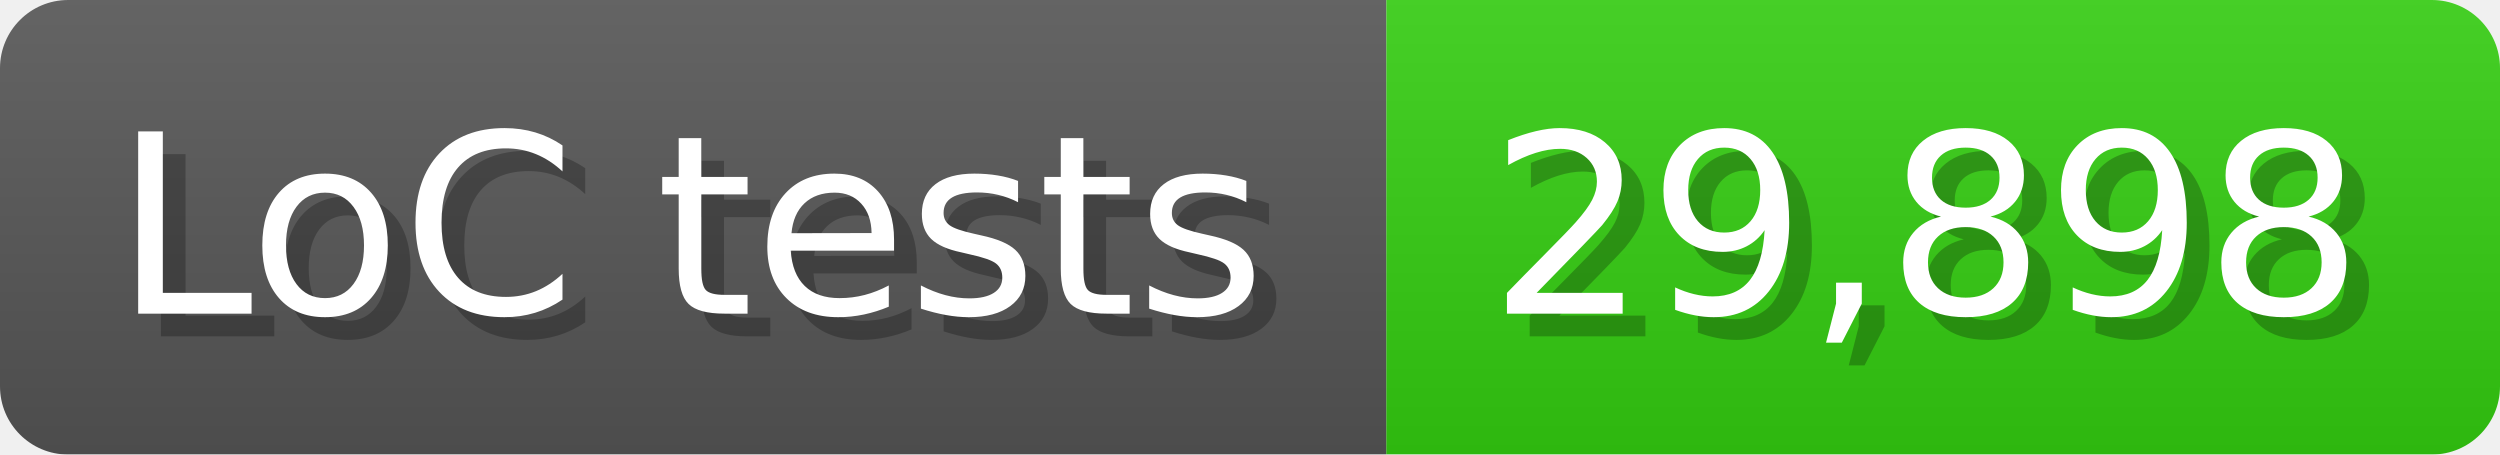
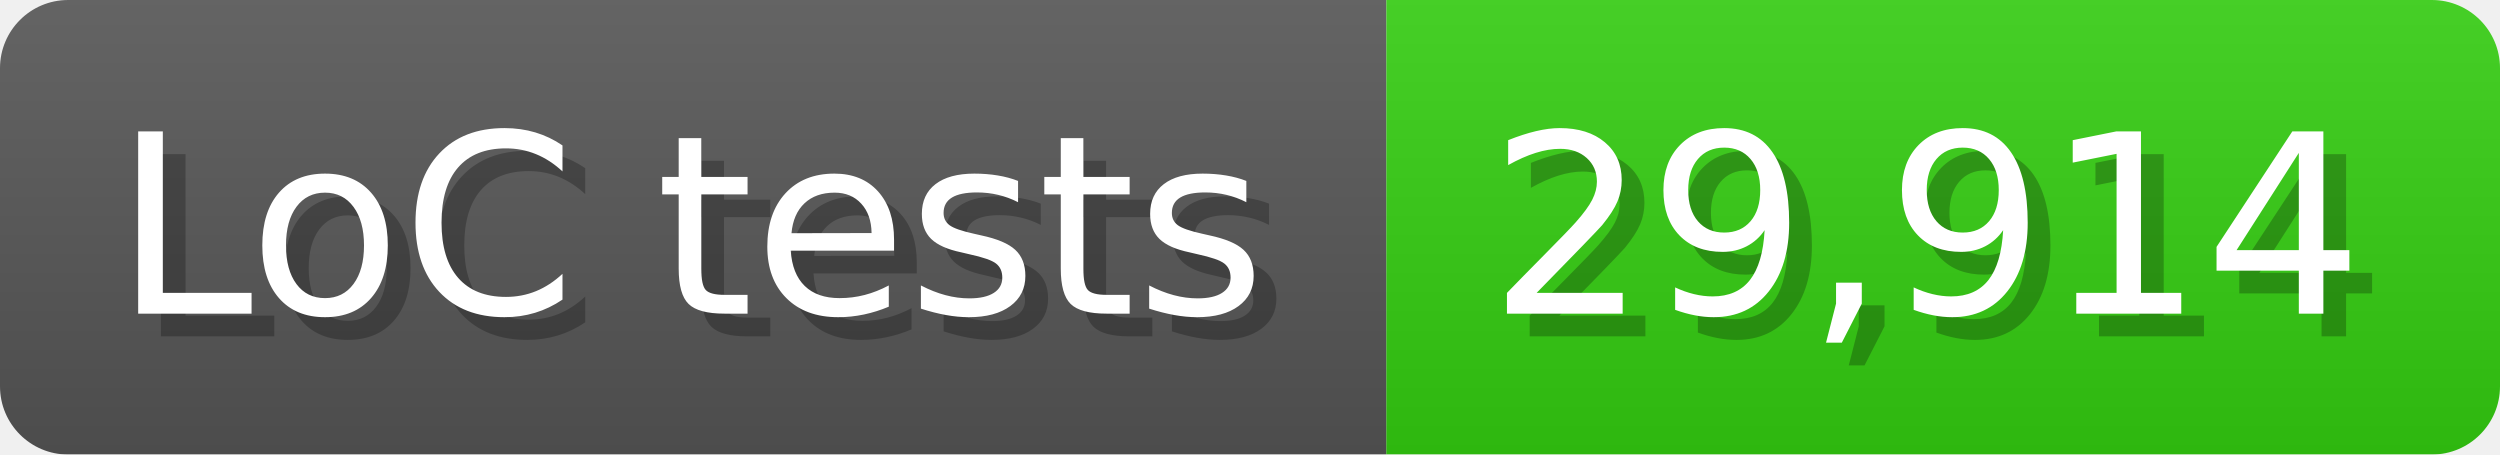
<svg xmlns="http://www.w3.org/2000/svg" width="110" height="20" viewBox="0 0 1100 200">
  <linearGradient id="a" x2="0" y2="100%">
    <stop offset="0" stop-opacity=".1" stop-color="#EEE" />
    <stop offset="1" stop-opacity=".1" />
  </linearGradient>
  <mask id="m">
    <rect width="1100" height="200" rx="30" fill="#FFF" />
  </mask>
  <g mask="url(#m)">
    <rect width="610" height="200" fill="#555" />
    <rect width="490" height="200" fill="#3C1" x="610" />
    <rect width="1100" height="200" fill="url(#a)" />
  </g>
  <g fill="#fff" text-anchor="start" font-family="Verdana,DejaVu Sans,sans-serif" font-size="110">
    <text x="60" y="148" textLength="510" fill="#000" opacity="0.25">LoC tests</text>
    <text x="50" y="138" textLength="510">LoC tests</text>
-     <text x="665" y="148" textLength="390" fill="#000" opacity="0.25">29,898</text>
-     <text x="655" y="138" textLength="390">29,898</text>
+     <text x="665" y="148" textLength="390" fill="#000" opacity="0.25">29,914</text>
+     <text x="655" y="138" textLength="390">29,914</text>
  </g>
</svg>
